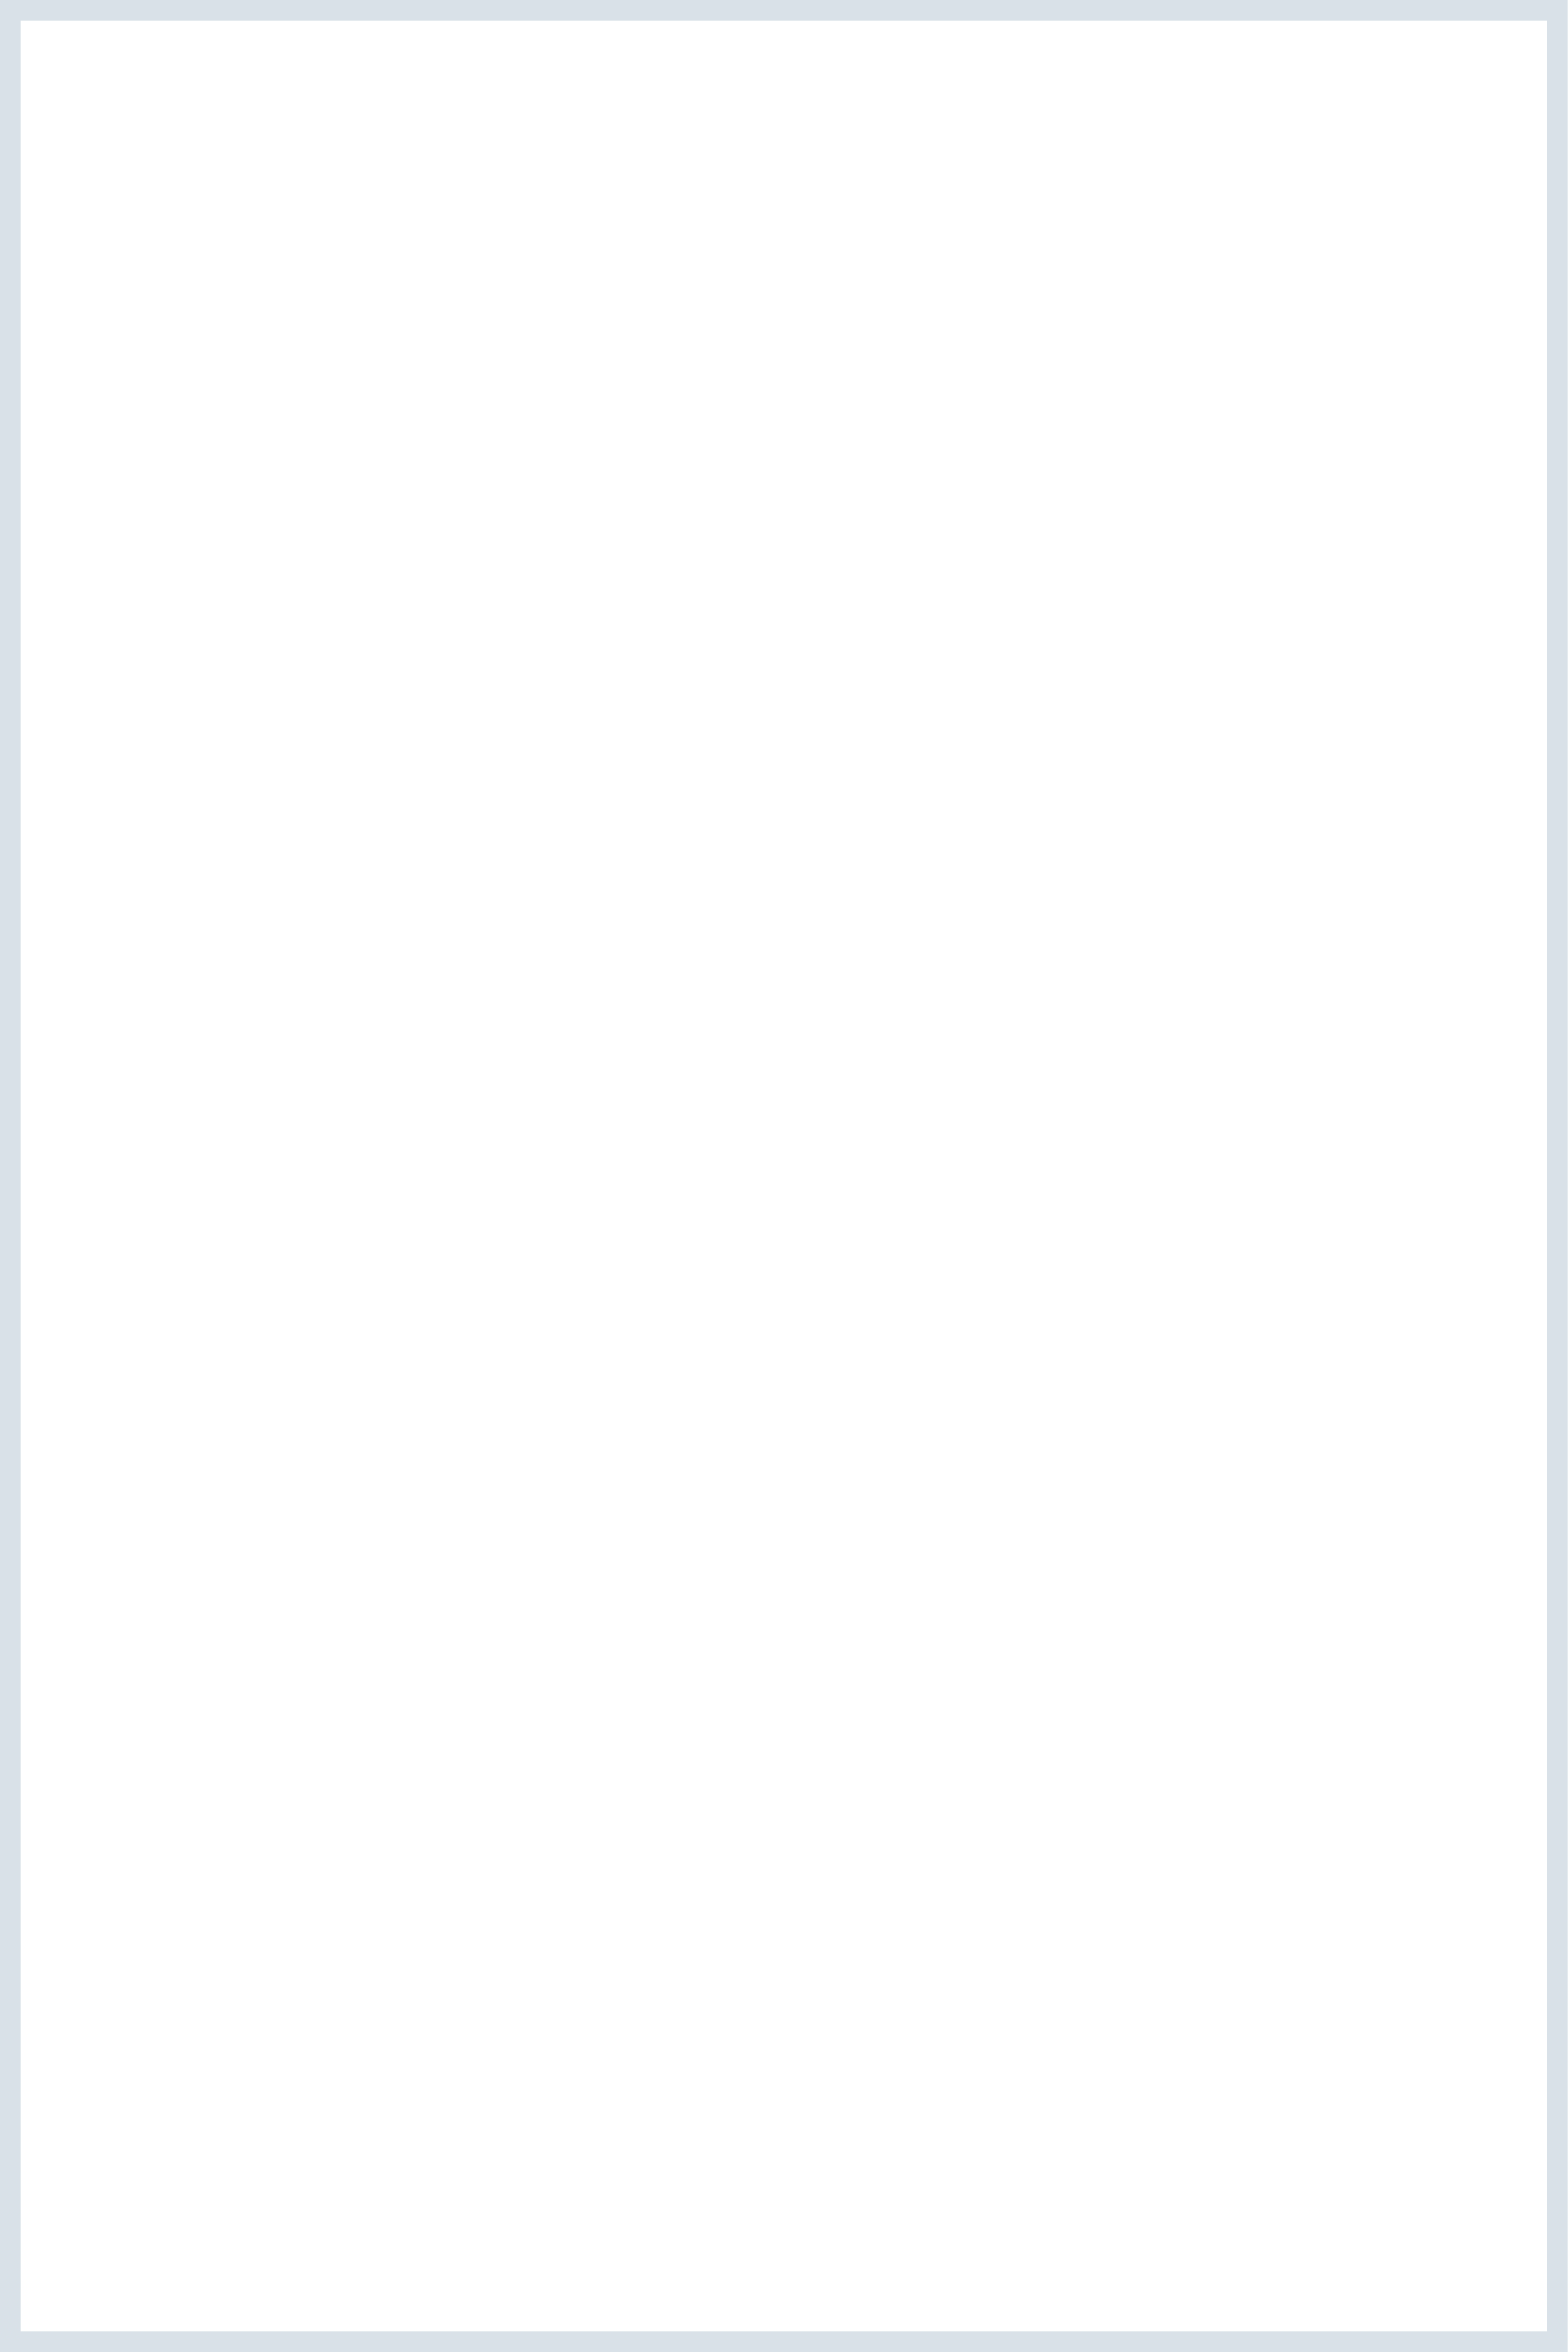
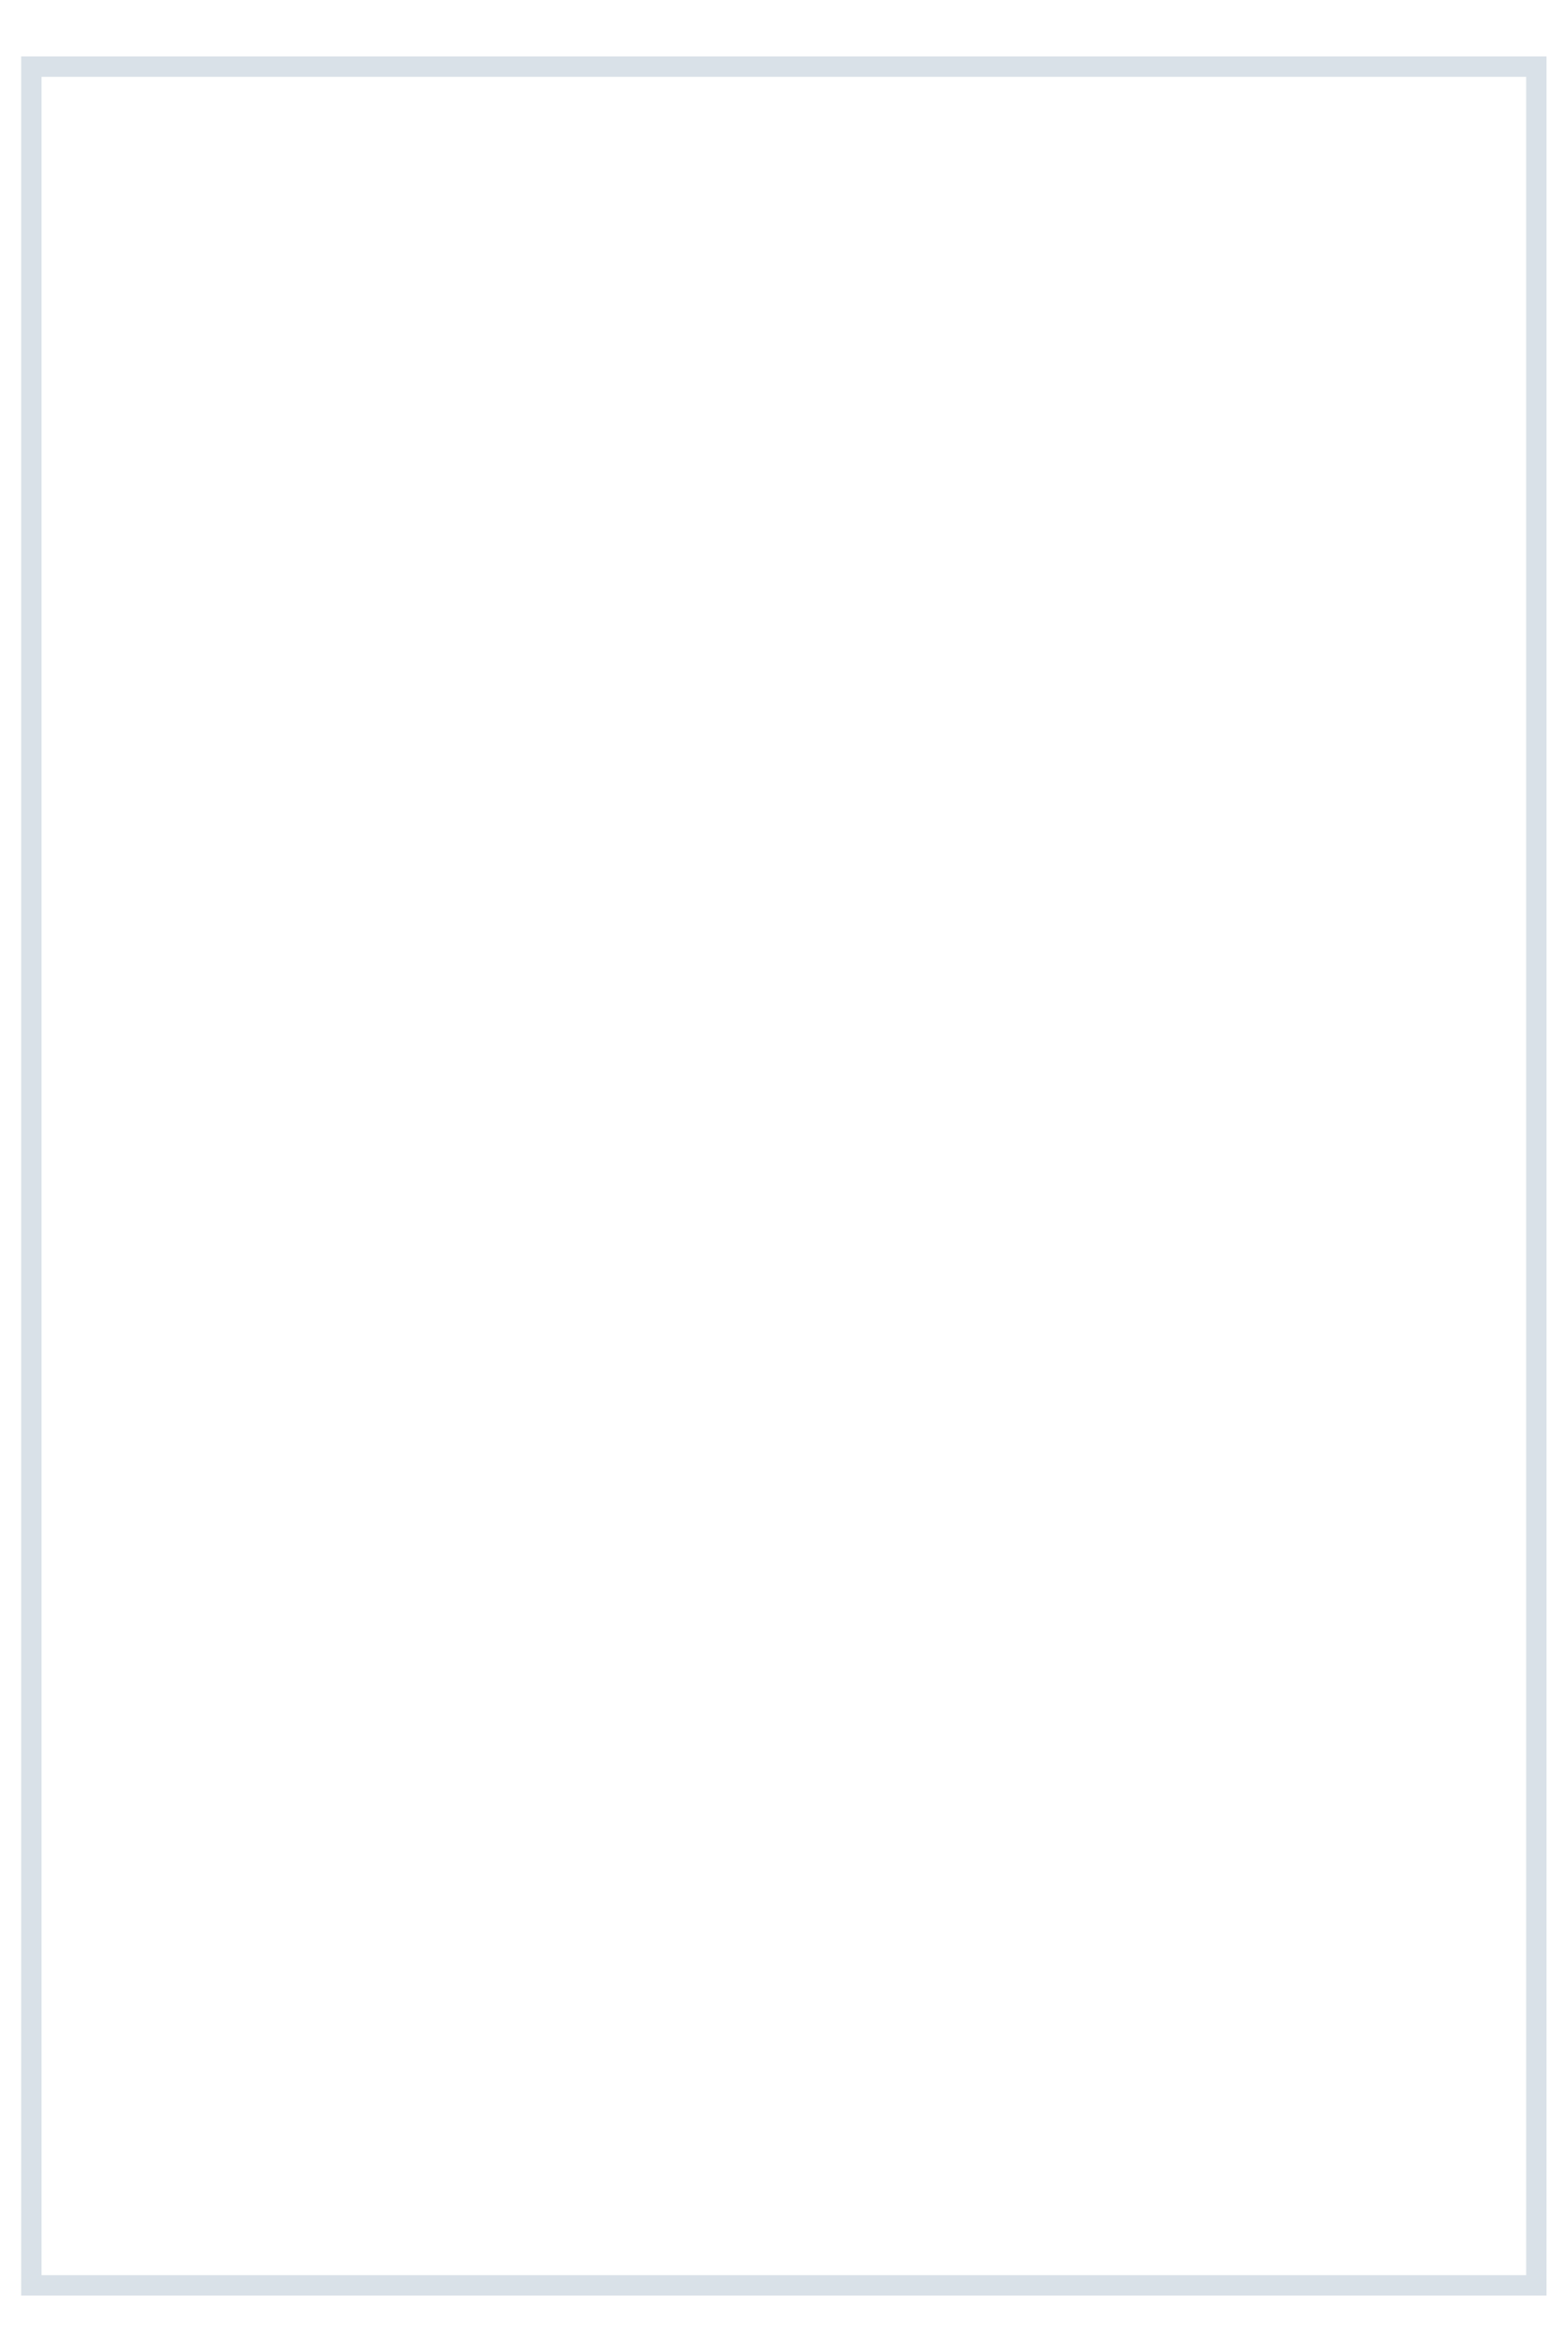
<svg xmlns="http://www.w3.org/2000/svg" viewBox="0 0 200 300">
-   <rect x="1.3" y="1.3" width="197.4" height="297.4" fill="none" stroke="#d6dee6" stroke-opacity="0.92" stroke-width="2.6" />
+   <rect x="4" y="8.5" width="192" height="283" fill="none" stroke="#d6dee6" stroke-opacity="0.92" stroke-width="2.6" />
</svg>
